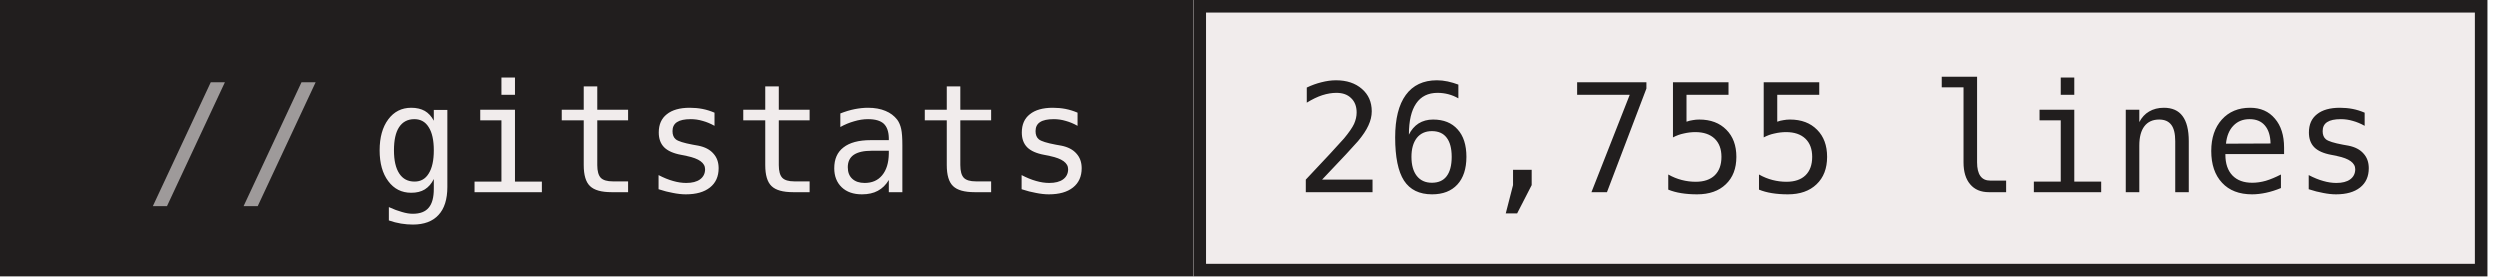
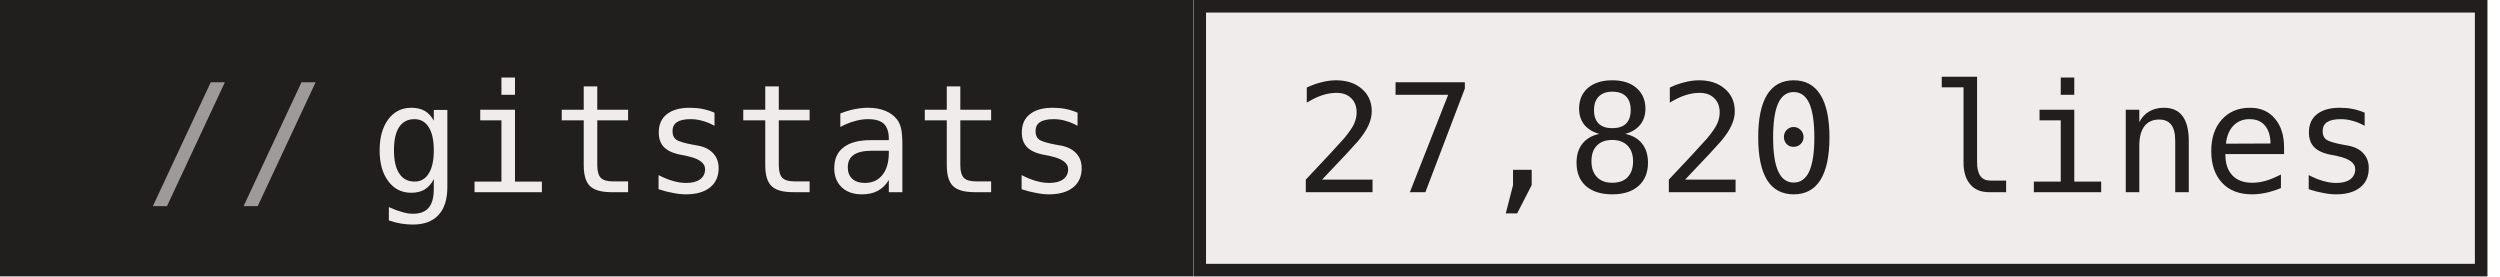
- <svg xmlns="http://www.w3.org/2000/svg" width="199" height="22" role="img" aria-label="gitstats: 26,755 lines">
+ <svg xmlns="http://www.w3.org/2000/svg" width="199" height="22" role="img" aria-label="gitstats: 27,820 lines">
  <g>
    <rect x="0" width="95" height="22" fill="#211e1e" />
    <rect x="95" width="103" height="22" fill="#f1ecec" />
    <rect x="95.5" y="0.5" width="102" height="21" fill="none" stroke="#211e1e" />
  </g>
  <g text-anchor="middle" font-family="IBM Plex Mono,JetBrains Mono,ui-monospace,SFMono-Regular,Menlo,Consolas,monospace" font-size="12" text-rendering="geometricPrecision">
    <text x="58.4" y="15.3" fill="#f1ecec" textLength="57.6">gitstats</text>
-     <text x="146.4" y="15.3" fill="#211e1e" textLength="86.4">26,755 lines</text>
+     <text x="146.4" y="15.3" fill="#211e1e" textLength="86.4">27,820 lines</text>
    <text x="18.8" y="15.3" fill="#9e9a9a">//</text>
  </g>
</svg>
